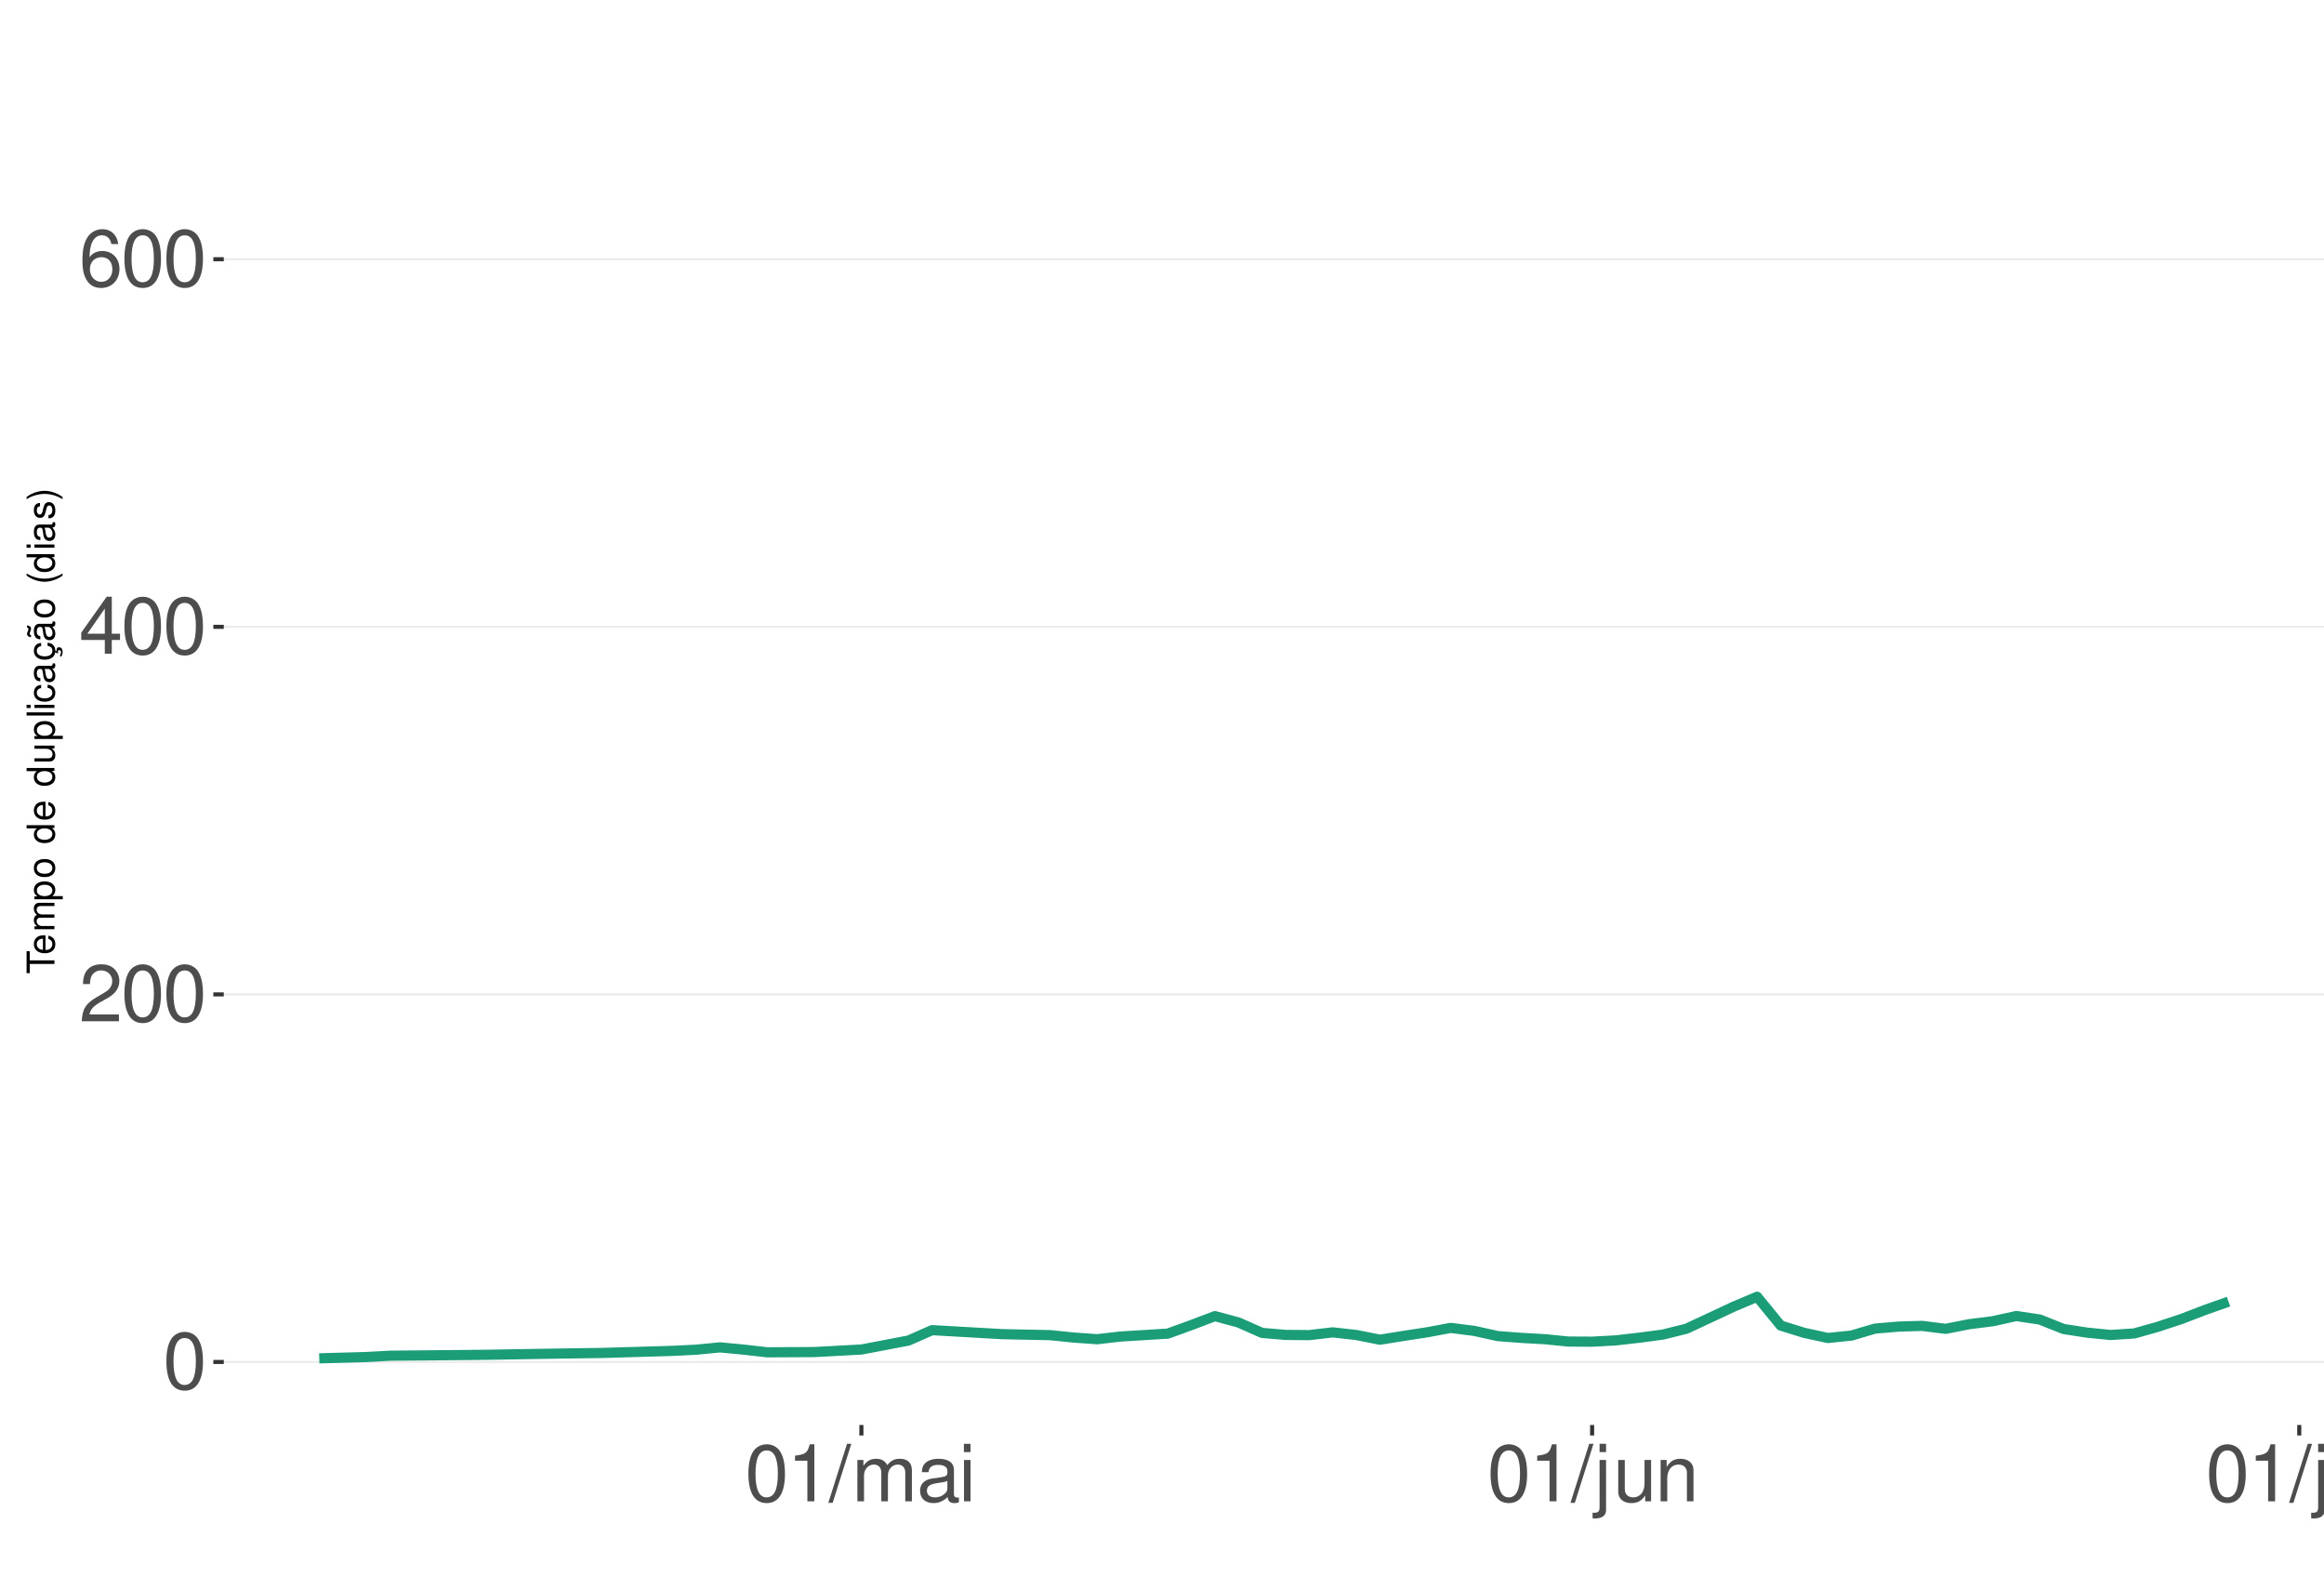
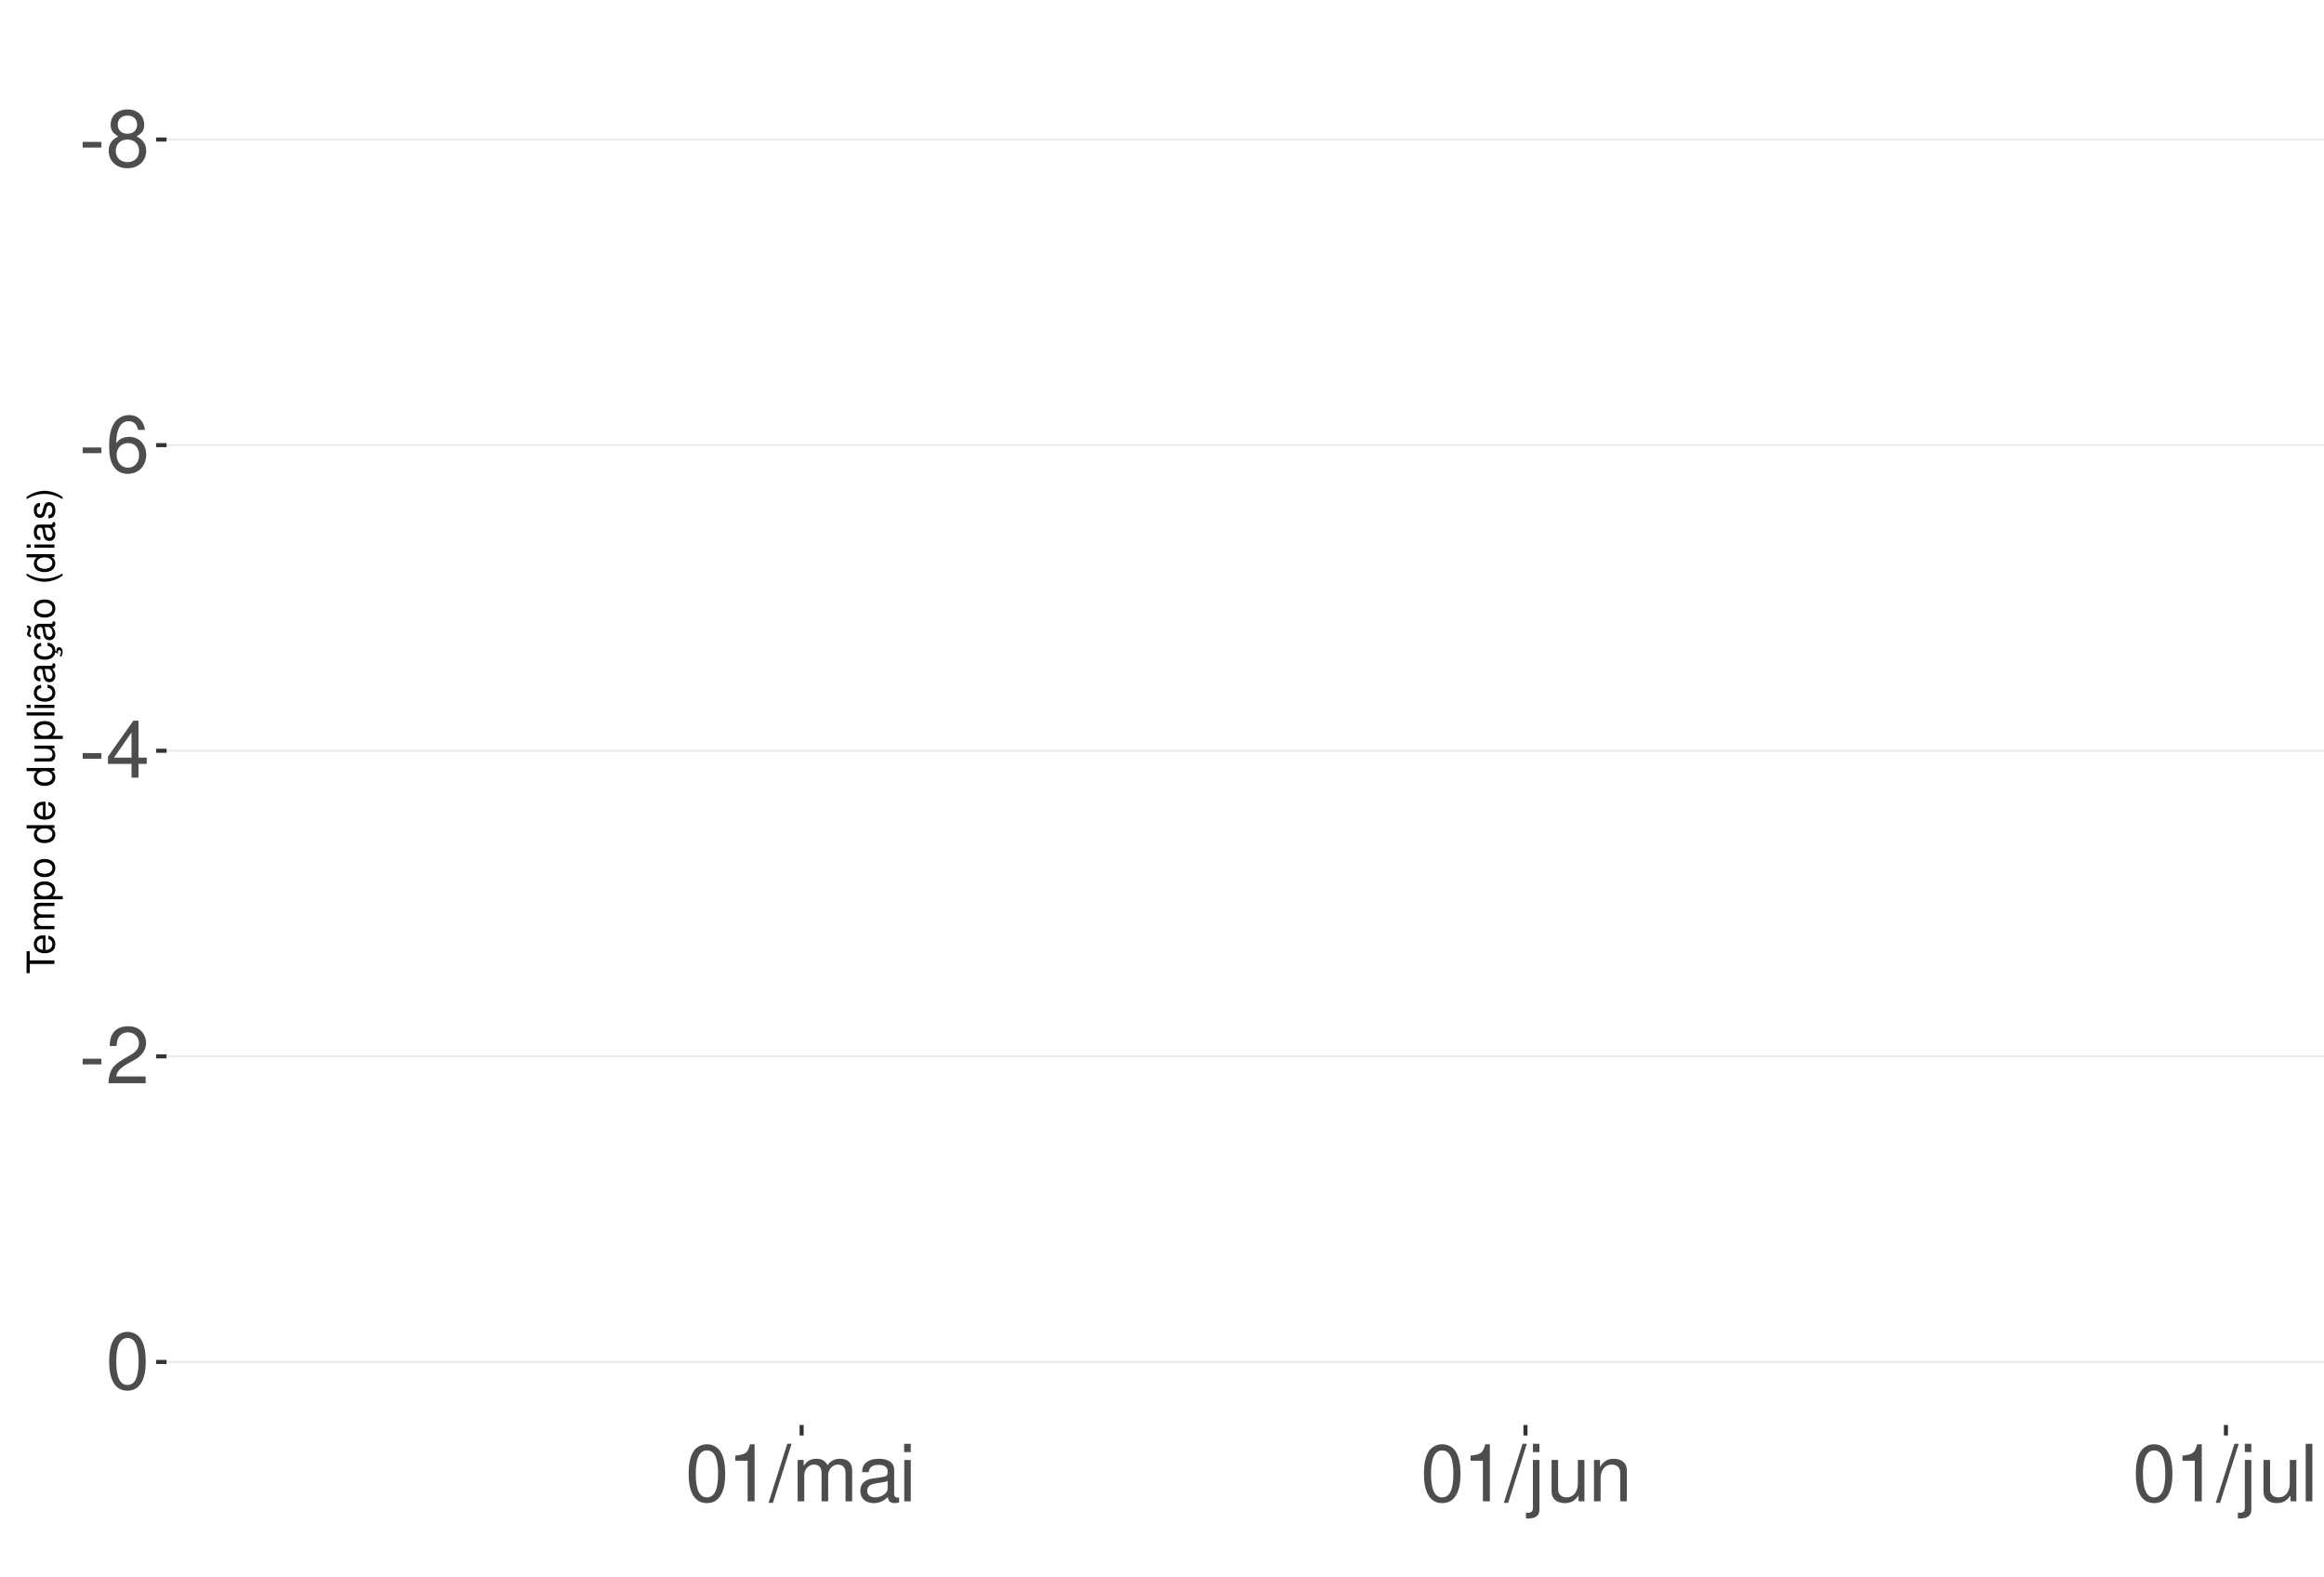
<svg xmlns="http://www.w3.org/2000/svg" xmlns:xlink="http://www.w3.org/1999/xlink" width="609pt" height="413pt" viewBox="0 0 609 413" version="1.1">
  <defs>
    <g>
      <symbol overflow="visible" id="glyph0-0">
        <path style="stroke:none;" d="" />
      </symbol>
      <symbol overflow="visible" id="glyph0-1">
+         <path style="stroke:none;" d="M 5.859 -6.438 L 0.953 -6.438 L 0.953 -4.953 L 5.859 -4.953 Z M 5.859 -6.438 " />
+       </symbol>
+       <symbol overflow="visible" id="glyph0-2">
+         <path style="stroke:none;" d="M 8.078 -7.875 C 9.609 -8.797 10.078 -9.547 10.078 -10.953 C 10.078 -13.297 8.281 -14.938 5.688 -14.938 C 3.094 -14.938 1.281 -13.297 1.281 -10.969 C 1.281 -9.547 1.75 -8.812 3.266 -7.875 C 1.594 -7.016 0.766 -5.797 0.766 -4.156 C 0.766 -1.422 2.766 0.469 5.688 0.469 C 8.578 0.469 10.594 -1.422 10.594 -4.156 C 10.594 -5.797 9.766 -7.016 8.078 -7.875 Z M 5.688 -13.328 C 7.234 -13.328 8.219 -12.391 8.219 -10.906 C 8.219 -9.5 7.203 -8.578 5.688 -8.578 C 4.125 -8.578 3.141 -9.5 3.141 -10.953 C 3.141 -12.391 4.125 -13.328 5.688 -13.328 Z M 5.688 -7.047 C 7.5 -7.047 8.734 -5.844 8.734 -4.109 C 8.734 -2.312 7.516 -1.141 5.641 -1.141 C 3.859 -1.141 2.625 -2.359 2.625 -4.094 C 2.625 -5.859 3.844 -7.047 5.688 -7.047 Z M 5.688 -7.047 " />
+       </symbol>
+       <symbol overflow="visible" id="glyph0-3">
+         <path style="stroke:none;" d="M 10.281 -11.047 C 9.938 -13.484 8.359 -14.938 6.141 -14.938 C 4.531 -14.938 3.078 -14.156 2.203 -12.812 C 1.281 -11.344 0.891 -9.516 0.891 -6.812 C 0.891 -4.297 1.234 -2.703 2.125 -1.391 C 2.906 -0.172 4.188 0.469 5.797 0.469 C 8.594 0.469 10.594 -1.609 10.594 -4.531 C 10.594 -7.266 8.734 -9.219 6.109 -9.219 C 4.672 -9.219 3.531 -8.672 2.75 -7.578 C 2.766 -11.281 3.922 -13.328 6.016 -13.328 C 7.297 -13.328 8.188 -12.5 8.469 -11.047 Z M 5.891 -7.594 C 7.641 -7.594 8.734 -6.359 8.734 -4.375 C 8.734 -2.5 7.5 -1.141 5.828 -1.141 C 4.125 -1.141 2.844 -2.562 2.844 -4.469 C 2.844 -6.328 4.094 -7.594 5.891 -7.594 Z M 5.891 -7.594 " />
+       </symbol>
+       <symbol overflow="visible" id="glyph0-4">
+         <path style="stroke:none;" d="M 6.75 -3.609 L 6.75 0 L 8.578 0 L 8.578 -3.609 L 10.734 -3.609 L 10.734 -5.25 L 8.578 -5.25 L 8.578 -14.938 L 7.234 -14.938 L 0.578 -5.531 L 0.578 -3.609 Z M 6.75 -5.25 L 2.172 -5.25 L 6.75 -11.844 Z M 6.75 -5.25 " />
+       </symbol>
+       <symbol overflow="visible" id="glyph0-5">
+         <path style="stroke:none;" d="M 10.453 -1.797 L 2.75 -1.797 C 2.938 -3.031 3.594 -3.828 5.391 -4.922 L 7.453 -6.078 C 9.5 -7.203 10.562 -8.734 10.562 -10.578 C 10.562 -11.812 10.062 -12.969 9.188 -13.781 C 8.328 -14.562 7.25 -14.938 5.859 -14.938 C 4 -14.938 2.625 -14.281 1.812 -13 C 1.297 -12.203 1.078 -11.281 1.031 -9.766 L 2.844 -9.766 C 2.906 -10.781 3.031 -11.375 3.281 -11.875 C 3.766 -12.781 4.703 -13.344 5.797 -13.344 C 7.453 -13.344 8.703 -12.141 8.703 -10.531 C 8.703 -9.344 8.016 -8.297 6.719 -7.562 L 4.812 -6.438 C 1.75 -4.688 0.875 -3.281 0.703 -0.016 L 10.453 -0.016 Z M 10.453 -1.797 " />
+       </symbol>
+       <symbol overflow="visible" id="glyph0-6">
        <path style="stroke:none;" d="M 5.688 -14.938 C 4.312 -14.938 3.078 -14.312 2.312 -13.297 C 1.359 -11.984 0.891 -10 0.891 -7.234 C 0.891 -2.188 2.547 0.469 5.688 0.469 C 8.781 0.469 10.469 -2.188 10.469 -7.109 C 10.469 -10 10.016 -11.938 9.047 -13.297 C 8.281 -14.328 7.062 -14.938 5.688 -14.938 Z M 5.688 -13.328 C 7.641 -13.328 8.609 -11.312 8.609 -7.266 C 8.609 -3.016 7.656 -1.031 5.641 -1.031 C 3.719 -1.031 2.75 -3.094 2.75 -7.203 C 2.75 -11.312 3.719 -13.328 5.688 -13.328 Z M 5.688 -13.328 " />
      </symbol>
-       <symbol overflow="visible" id="glyph0-2">
-         <path style="stroke:none;" d="M 10.453 -1.797 L 2.75 -1.797 C 2.938 -3.031 3.594 -3.828 5.391 -4.922 L 7.453 -6.078 C 9.5 -7.203 10.562 -8.734 10.562 -10.578 C 10.562 -11.812 10.062 -12.969 9.188 -13.781 C 8.328 -14.562 7.25 -14.938 5.859 -14.938 C 4 -14.938 2.625 -14.281 1.812 -13 C 1.297 -12.203 1.078 -11.281 1.031 -9.766 L 2.844 -9.766 C 2.906 -10.781 3.031 -11.375 3.281 -11.875 C 3.766 -12.781 4.703 -13.344 5.797 -13.344 C 7.453 -13.344 8.703 -12.141 8.703 -10.531 C 8.703 -9.344 8.016 -8.297 6.719 -7.562 L 4.812 -6.438 C 1.75 -4.688 0.875 -3.281 0.703 -0.016 L 10.453 -0.016 Z M 10.453 -1.797 " />
-       </symbol>
-       <symbol overflow="visible" id="glyph0-3">
-         <path style="stroke:none;" d="M 6.75 -3.609 L 6.75 0 L 8.578 0 L 8.578 -3.609 L 10.734 -3.609 L 10.734 -5.25 L 8.578 -5.25 L 8.578 -14.938 L 7.234 -14.938 L 0.578 -5.531 L 0.578 -3.609 Z M 6.75 -5.25 L 2.172 -5.25 L 6.75 -11.844 Z M 6.75 -5.25 " />
-       </symbol>
-       <symbol overflow="visible" id="glyph0-4">
-         <path style="stroke:none;" d="M 10.281 -11.047 C 9.938 -13.484 8.359 -14.938 6.141 -14.938 C 4.531 -14.938 3.078 -14.156 2.203 -12.812 C 1.281 -11.344 0.891 -9.516 0.891 -6.812 C 0.891 -4.297 1.234 -2.703 2.125 -1.391 C 2.906 -0.172 4.188 0.469 5.797 0.469 C 8.594 0.469 10.594 -1.609 10.594 -4.531 C 10.594 -7.266 8.734 -9.219 6.109 -9.219 C 4.672 -9.219 3.531 -8.672 2.75 -7.578 C 2.766 -11.281 3.922 -13.328 6.016 -13.328 C 7.297 -13.328 8.188 -12.5 8.469 -11.047 Z M 5.891 -7.594 C 7.641 -7.594 8.734 -6.359 8.734 -4.375 C 8.734 -2.5 7.5 -1.141 5.828 -1.141 C 4.125 -1.141 2.844 -2.562 2.844 -4.469 C 2.844 -6.328 4.094 -7.594 5.891 -7.594 Z M 5.891 -7.594 " />
-       </symbol>
-       <symbol overflow="visible" id="glyph0-5">
+       <symbol overflow="visible" id="glyph0-7">
        <path style="stroke:none;" d="M 5.344 -10.641 L 5.344 0 L 7.172 0 L 7.172 -14.938 L 5.969 -14.938 C 5.328 -12.641 4.922 -12.328 2.109 -11.953 L 2.109 -10.641 Z M 5.344 -10.641 " />
      </symbol>
-       <symbol overflow="visible" id="glyph0-6">
+       <symbol overflow="visible" id="glyph0-8">
        <path style="stroke:none;" d="M 4.734 -15.062 L -0.172 0.406 L 0.969 0.406 L 5.859 -15.062 Z M 4.734 -15.062 " />
      </symbol>
-       <symbol overflow="visible" id="glyph0-7">
+       <symbol overflow="visible" id="glyph0-9">
        <path style="stroke:none;" d="M 1.453 -10.828 L 1.453 0 L 3.188 0 L 3.188 -6.797 C 3.188 -8.359 4.312 -9.625 5.719 -9.625 C 7 -9.625 7.719 -8.844 7.719 -7.453 L 7.719 0 L 9.453 0 L 9.453 -6.797 C 9.453 -8.359 10.594 -9.625 12 -9.625 C 13.266 -9.625 14 -8.812 14 -7.453 L 14 0 L 15.734 0 L 15.734 -8.125 C 15.734 -10.062 14.625 -11.141 12.594 -11.141 C 11.156 -11.141 10.281 -10.703 9.281 -9.484 C 8.641 -10.641 7.766 -11.141 6.359 -11.141 C 4.922 -11.141 3.953 -10.594 3.031 -9.297 L 3.031 -10.828 Z M 1.453 -10.828 " />
      </symbol>
-       <symbol overflow="visible" id="glyph0-8">
+       <symbol overflow="visible" id="glyph0-10">
        <path style="stroke:none;" d="M 11.047 -1.016 C 10.859 -0.969 10.781 -0.969 10.672 -0.969 C 10.078 -0.969 9.75 -1.281 9.75 -1.812 L 9.75 -8.188 C 9.75 -10.094 8.344 -11.141 5.688 -11.141 C 4.094 -11.141 2.828 -10.672 2.094 -9.875 C 1.594 -9.312 1.391 -8.703 1.344 -7.625 L 3.078 -7.625 C 3.219 -8.938 4 -9.547 5.625 -9.547 C 7.188 -9.547 8.031 -8.969 8.031 -7.938 L 8.031 -7.484 C 8.016 -6.734 7.641 -6.469 6.234 -6.281 C 3.797 -5.969 3.422 -5.891 2.766 -5.625 C 1.516 -5.078 0.875 -4.125 0.875 -2.734 C 0.875 -0.766 2.234 0.469 4.422 0.469 C 5.781 0.469 6.875 0 8.094 -1.109 C 8.219 0 8.766 0.469 9.875 0.469 C 10.25 0.469 10.469 0.438 11.047 0.297 Z M 8.031 -3.406 C 8.031 -2.828 7.875 -2.484 7.359 -2 C 6.656 -1.359 5.797 -1.031 4.797 -1.031 C 3.453 -1.031 2.672 -1.672 2.672 -2.766 C 2.672 -3.906 3.406 -4.484 5.266 -4.75 C 7.109 -5 7.453 -5.078 8.031 -5.344 Z M 8.031 -3.406 " />
      </symbol>
-       <symbol overflow="visible" id="glyph0-9">
+       <symbol overflow="visible" id="glyph0-11">
        <path style="stroke:none;" d="M 3.094 -10.828 L 1.391 -10.828 L 1.391 0 L 3.094 0 Z M 3.094 -15.062 L 1.359 -15.062 L 1.359 -12.891 L 3.094 -12.891 Z M 3.094 -15.062 " />
      </symbol>
-       <symbol overflow="visible" id="glyph0-10">
+       <symbol overflow="visible" id="glyph0-12">
        <path style="stroke:none;" d="M 1.453 -10.828 L 1.453 1.562 C 1.453 2.641 1.109 3 0.047 3 C -0.078 3 -0.141 3 -0.375 2.969 L -0.375 4.438 C -0.172 4.484 -0.062 4.5 0.203 4.5 C 2.141 4.5 3.156 3.734 3.156 2.25 L 3.156 -10.828 Z M 3.156 -15.062 L 1.453 -15.062 L 1.453 -12.891 L 3.156 -12.891 Z M 3.156 -15.062 " />
      </symbol>
-       <symbol overflow="visible" id="glyph0-11">
+       <symbol overflow="visible" id="glyph0-13">
        <path style="stroke:none;" d="M 9.953 0 L 9.953 -10.828 L 8.234 -10.828 L 8.234 -4.688 C 8.234 -2.484 7.078 -1.031 5.281 -1.031 C 3.922 -1.031 3.062 -1.859 3.062 -3.156 L 3.062 -10.828 L 1.344 -10.828 L 1.344 -2.484 C 1.344 -0.688 2.688 0.469 4.797 0.469 C 6.375 0.469 7.391 -0.078 8.406 -1.516 L 8.406 0 Z M 9.953 0 " />
      </symbol>
-       <symbol overflow="visible" id="glyph0-12">
+       <symbol overflow="visible" id="glyph0-14">
        <path style="stroke:none;" d="M 1.453 -10.828 L 1.453 0 L 3.188 0 L 3.188 -5.969 C 3.188 -8.188 4.344 -9.625 6.109 -9.625 C 7.484 -9.625 8.344 -8.797 8.344 -7.5 L 8.344 0 L 10.062 0 L 10.062 -8.188 C 10.062 -9.984 8.719 -11.141 6.625 -11.141 C 5.016 -11.141 3.984 -10.516 3.031 -9 L 3.031 -10.828 Z M 1.453 -10.828 " />
      </symbol>
-       <symbol overflow="visible" id="glyph0-13">
+       <symbol overflow="visible" id="glyph0-15">
        <path style="stroke:none;" d="M 3.141 -15.062 L 1.406 -15.062 L 1.406 0 L 3.141 0 Z M 3.141 -15.062 " />
      </symbol>
      <symbol overflow="visible" id="glyph1-0">
        <path style="stroke:none;" d="" />
      </symbol>
      <symbol overflow="visible" id="glyph1-1">
        <path style="stroke:none;" d="M -6.469 -3.547 L -6.469 -5.938 L -7.297 -5.938 L -7.297 -0.203 L -6.469 -0.203 L -6.469 -2.609 L 0 -2.609 L 0 -3.547 Z M -6.469 -3.547 " />
      </symbol>
      <symbol overflow="visible" id="glyph1-2">
        <path style="stroke:none;" d="M -2.344 -5.125 C -3.141 -5.125 -3.625 -5.062 -4.016 -4.922 C -4.875 -4.578 -5.391 -3.781 -5.391 -2.797 C -5.391 -1.344 -4.281 -0.406 -2.547 -0.406 C -0.812 -0.406 0.234 -1.297 0.234 -2.781 C 0.234 -3.984 -0.453 -4.812 -1.594 -5.016 L -1.594 -4.188 C -0.906 -3.953 -0.547 -3.484 -0.547 -2.812 C -0.547 -2.281 -0.781 -1.828 -1.219 -1.547 C -1.516 -1.344 -1.812 -1.281 -2.344 -1.266 Z M -3.016 -1.297 C -3.984 -1.359 -4.625 -1.953 -4.625 -2.797 C -4.625 -3.641 -3.953 -4.234 -3.016 -4.234 Z M -3.016 -1.297 " />
      </symbol>
      <symbol overflow="visible" id="glyph1-3">
        <path style="stroke:none;" d="M -5.234 -0.703 L 0 -0.703 L 0 -1.547 L -3.297 -1.547 C -4.047 -1.547 -4.656 -2.094 -4.656 -2.766 C -4.656 -3.391 -4.281 -3.734 -3.609 -3.734 L 0 -3.734 L 0 -4.578 L -3.297 -4.578 C -4.047 -4.578 -4.656 -5.125 -4.656 -5.812 C -4.656 -6.422 -4.266 -6.781 -3.609 -6.781 L 0 -6.781 L 0 -7.625 L -3.938 -7.625 C -4.875 -7.625 -5.391 -7.078 -5.391 -6.094 C -5.391 -5.406 -5.188 -4.984 -4.594 -4.484 C -5.156 -4.188 -5.391 -3.766 -5.391 -3.078 C -5.391 -2.375 -5.125 -1.906 -4.5 -1.469 L -5.234 -1.469 Z M -5.234 -0.703 " />
      </symbol>
      <symbol overflow="visible" id="glyph1-4">
        <path style="stroke:none;" d="M 2.188 -0.547 L 2.188 -1.375 L -0.547 -1.375 C -0.016 -1.812 0.234 -2.312 0.234 -2.984 C 0.234 -4.344 -0.859 -5.234 -2.531 -5.234 C -4.297 -5.234 -5.391 -4.375 -5.391 -2.984 C -5.391 -2.266 -5.062 -1.703 -4.453 -1.312 L -5.234 -1.312 L -5.234 -0.547 Z M -4.609 -2.844 C -4.609 -3.766 -3.797 -4.359 -2.547 -4.359 C -1.359 -4.359 -0.547 -3.75 -0.547 -2.844 C -0.547 -1.953 -1.344 -1.375 -2.578 -1.375 C -3.812 -1.375 -4.609 -1.953 -4.609 -2.844 Z M -4.609 -2.844 " />
      </symbol>
      <symbol overflow="visible" id="glyph1-5">
        <path style="stroke:none;" d="M -5.391 -2.719 C -5.391 -1.234 -4.344 -0.359 -2.578 -0.359 C -0.812 -0.359 0.234 -1.234 0.234 -2.734 C 0.234 -4.203 -0.812 -5.094 -2.547 -5.094 C -4.359 -5.094 -5.391 -4.234 -5.391 -2.719 Z M -4.625 -2.734 C -4.625 -3.672 -3.844 -4.234 -2.547 -4.234 C -1.312 -4.234 -0.547 -3.656 -0.547 -2.734 C -0.547 -1.797 -1.312 -1.234 -2.578 -1.234 C -3.844 -1.234 -4.625 -1.797 -4.625 -2.734 Z M -4.625 -2.734 " />
      </symbol>
      <symbol overflow="visible" id="glyph1-6">
        <path style="stroke:none;" d="" />
      </symbol>
      <symbol overflow="visible" id="glyph1-7">
        <path style="stroke:none;" d="M -7.297 -4.953 L -7.297 -4.125 L -4.578 -4.125 C -5.109 -3.766 -5.391 -3.203 -5.391 -2.516 C -5.391 -1.156 -4.297 -0.266 -2.625 -0.266 C -0.859 -0.266 0.234 -1.125 0.234 -2.547 C 0.234 -3.266 -0.047 -3.766 -0.688 -4.203 L 0 -4.203 L 0 -4.953 Z M -4.609 -2.656 C -4.609 -3.547 -3.812 -4.125 -2.562 -4.125 C -1.344 -4.125 -0.547 -3.547 -0.547 -2.656 C -0.547 -1.734 -1.359 -1.125 -2.578 -1.125 C -3.797 -1.125 -4.609 -1.734 -4.609 -2.656 Z M -4.609 -2.656 " />
      </symbol>
      <symbol overflow="visible" id="glyph1-8">
        <path style="stroke:none;" d="M 0 -4.812 L -5.234 -4.812 L -5.234 -3.984 L -2.266 -3.984 C -1.203 -3.984 -0.5 -3.438 -0.5 -2.562 C -0.5 -1.906 -0.906 -1.484 -1.531 -1.484 L -5.234 -1.484 L -5.234 -0.656 L -1.203 -0.656 C -0.328 -0.656 0.234 -1.297 0.234 -2.312 C 0.234 -3.094 -0.047 -3.578 -0.734 -4.062 L 0 -4.062 Z M 0 -4.812 " />
      </symbol>
      <symbol overflow="visible" id="glyph1-9">
        <path style="stroke:none;" d="M -7.297 -1.516 L -7.297 -0.688 L 0 -0.688 L 0 -1.516 Z M -7.297 -1.516 " />
      </symbol>
      <symbol overflow="visible" id="glyph1-10">
        <path style="stroke:none;" d="M -5.234 -1.5 L -5.234 -0.672 L 0 -0.672 L 0 -1.5 Z M -7.297 -1.5 L -7.297 -0.656 L -6.234 -0.656 L -6.234 -1.5 Z M -7.297 -1.5 " />
      </symbol>
      <symbol overflow="visible" id="glyph1-11">
        <path style="stroke:none;" d="M -3.484 -4.703 C -3.984 -4.672 -4.312 -4.562 -4.609 -4.359 C -5.094 -4 -5.391 -3.375 -5.391 -2.641 C -5.391 -1.219 -4.266 -0.312 -2.531 -0.312 C -0.844 -0.312 0.234 -1.203 0.234 -2.625 C 0.234 -3.875 -0.516 -4.672 -1.797 -4.766 L -1.797 -3.938 C -0.953 -3.797 -0.547 -3.359 -0.547 -2.656 C -0.547 -1.734 -1.297 -1.188 -2.531 -1.188 C -3.844 -1.188 -4.625 -1.719 -4.625 -2.625 C -4.625 -3.328 -4.203 -3.766 -3.484 -3.875 Z M -3.484 -4.703 " />
      </symbol>
      <symbol overflow="visible" id="glyph1-12">
        <path style="stroke:none;" d="M -0.484 -5.344 C -0.469 -5.266 -0.469 -5.219 -0.469 -5.172 C -0.469 -4.875 -0.625 -4.719 -0.875 -4.719 L -3.953 -4.719 C -4.891 -4.719 -5.391 -4.047 -5.391 -2.75 C -5.391 -1.984 -5.172 -1.375 -4.781 -1.016 C -4.516 -0.766 -4.203 -0.672 -3.688 -0.656 L -3.688 -1.484 C -4.328 -1.562 -4.625 -1.938 -4.625 -2.719 C -4.625 -3.484 -4.344 -3.891 -3.844 -3.891 L -3.625 -3.891 C -3.266 -3.875 -3.125 -3.703 -3.047 -3.016 C -2.891 -1.844 -2.844 -1.656 -2.719 -1.344 C -2.453 -0.734 -2 -0.422 -1.312 -0.422 C -0.375 -0.422 0.234 -1.078 0.234 -2.141 C 0.234 -2.797 0 -3.328 -0.547 -3.922 C 0 -3.984 0.234 -4.234 0.234 -4.781 C 0.234 -4.953 0.203 -5.062 0.141 -5.344 Z M -1.656 -3.891 C -1.375 -3.891 -1.203 -3.812 -0.969 -3.562 C -0.656 -3.219 -0.5 -2.812 -0.5 -2.312 C -0.5 -1.672 -0.812 -1.297 -1.344 -1.297 C -1.891 -1.297 -2.172 -1.656 -2.297 -2.547 C -2.422 -3.438 -2.453 -3.609 -2.594 -3.891 Z M -1.656 -3.891 " />
      </symbol>
      <symbol overflow="visible" id="glyph1-13">
        <path style="stroke:none;" d="M 0.234 -2.641 C 0.234 -3.875 -0.547 -4.703 -1.797 -4.766 L -1.797 -3.938 C -0.953 -3.797 -0.531 -3.359 -0.531 -2.656 C -0.531 -1.734 -1.281 -1.188 -2.516 -1.188 C -3.844 -1.188 -4.625 -1.719 -4.625 -2.625 C -4.625 -3.328 -4.203 -3.766 -3.484 -3.875 L -3.484 -4.703 C -3.984 -4.672 -4.312 -4.562 -4.609 -4.359 C -5.094 -4 -5.391 -3.375 -5.391 -2.641 C -5.391 -1.219 -4.266 -0.312 -2.531 -0.312 C -1.469 -0.312 -0.625 -0.672 -0.156 -1.312 C 0.047 -1.594 0.125 -1.812 0.203 -2.25 L 0.922 -1.938 L 0.984 -2.062 C 0.938 -2.188 0.906 -2.25 0.906 -2.375 C 0.906 -2.656 1.047 -2.828 1.281 -2.828 C 1.547 -2.828 1.734 -2.594 1.734 -2.297 C 1.734 -2.031 1.672 -1.844 1.438 -1.406 L 1.406 -1.312 L 1.812 -1.094 C 2.078 -1.75 2.141 -1.953 2.141 -2.344 C 2.141 -3.109 1.781 -3.578 1.203 -3.578 C 0.781 -3.578 0.547 -3.297 0.547 -2.797 C 0.547 -2.703 0.547 -2.641 0.562 -2.516 Z M 0.234 -2.641 " />
      </symbol>
      <symbol overflow="visible" id="glyph1-14">
        <path style="stroke:none;" d="M -0.484 -5.344 C -0.469 -5.266 -0.469 -5.219 -0.469 -5.172 C -0.469 -4.875 -0.625 -4.719 -0.875 -4.719 L -3.953 -4.719 C -4.891 -4.719 -5.391 -4.047 -5.391 -2.75 C -5.391 -1.984 -5.172 -1.375 -4.781 -1.016 C -4.516 -0.766 -4.203 -0.672 -3.688 -0.656 L -3.688 -1.484 C -4.328 -1.562 -4.625 -1.938 -4.625 -2.719 C -4.625 -3.484 -4.344 -3.891 -3.844 -3.891 L -3.625 -3.891 C -3.266 -3.875 -3.125 -3.703 -3.047 -3.016 C -2.891 -1.844 -2.844 -1.656 -2.719 -1.344 C -2.453 -0.734 -2 -0.422 -1.312 -0.422 C -0.375 -0.422 0.234 -1.078 0.234 -2.141 C 0.234 -2.797 0 -3.328 -0.547 -3.922 C 0 -3.984 0.234 -4.234 0.234 -4.781 C 0.234 -4.953 0.203 -5.062 0.141 -5.344 Z M -1.656 -3.891 C -1.375 -3.891 -1.203 -3.812 -0.969 -3.562 C -0.656 -3.219 -0.5 -2.812 -0.5 -2.312 C -0.5 -1.672 -0.812 -1.297 -1.344 -1.297 C -1.891 -1.297 -2.172 -1.656 -2.297 -2.547 C -2.422 -3.438 -2.453 -3.609 -2.594 -3.891 Z M -7.172 -3.75 C -6.922 -3.672 -6.812 -3.547 -6.812 -3.375 C -6.812 -3.25 -6.875 -2.984 -6.984 -2.734 C -7.156 -2.312 -7.172 -2.25 -7.172 -2.047 C -7.172 -1.594 -6.797 -1.297 -6.141 -1.188 L -6.141 -1.766 C -6.375 -1.812 -6.5 -1.938 -6.5 -2.094 C -6.5 -2.203 -6.469 -2.344 -6.375 -2.578 C -6.156 -3.156 -6.125 -3.234 -6.125 -3.438 C -6.125 -3.922 -6.484 -4.219 -7.172 -4.312 Z M -7.172 -3.75 " />
      </symbol>
      <symbol overflow="visible" id="glyph1-15">
        <path style="stroke:none;" d="M -7.297 -2.359 C -5.984 -1.359 -4.156 -0.734 -2.594 -0.734 C -1.016 -0.734 0.812 -1.359 2.125 -2.359 L 2.125 -2.906 C 0.688 -2.031 -0.984 -1.547 -2.594 -1.547 C -4.188 -1.547 -5.875 -2.031 -7.297 -2.906 Z M -7.297 -2.359 " />
      </symbol>
      <symbol overflow="visible" id="glyph1-16">
        <path style="stroke:none;" d="M -3.781 -4.375 C -4.812 -4.375 -5.391 -3.688 -5.391 -2.484 C -5.391 -1.266 -4.766 -0.469 -3.797 -0.469 C -2.969 -0.469 -2.578 -0.891 -2.281 -2.125 L -2.094 -2.906 C -1.953 -3.484 -1.734 -3.719 -1.375 -3.719 C -0.875 -3.719 -0.547 -3.234 -0.547 -2.5 C -0.547 -2.047 -0.672 -1.672 -0.891 -1.453 C -1.047 -1.328 -1.188 -1.266 -1.562 -1.219 L -1.562 -0.344 C -0.344 -0.375 0.234 -1.062 0.234 -2.438 C 0.234 -3.75 -0.422 -4.594 -1.438 -4.594 C -2.203 -4.594 -2.641 -4.156 -2.891 -3.109 L -3.078 -2.312 C -3.234 -1.625 -3.453 -1.344 -3.828 -1.344 C -4.312 -1.344 -4.625 -1.766 -4.625 -2.453 C -4.625 -3.125 -4.328 -3.484 -3.781 -3.5 Z M -3.781 -4.375 " />
      </symbol>
      <symbol overflow="visible" id="glyph1-17">
        <path style="stroke:none;" d="M 2.125 -0.938 C 0.812 -1.938 -1.016 -2.562 -2.578 -2.562 C -4.156 -2.562 -5.984 -1.938 -7.297 -0.938 L -7.297 -0.375 C -5.859 -1.266 -4.188 -1.75 -2.578 -1.75 C -0.984 -1.75 0.703 -1.266 2.125 -0.375 Z M 2.125 -0.938 " />
      </symbol>
    </g>
    <clipPath id="clip1">
-       <path d="M 58.645 9.961 L 609 9.961 L 609 373.328 L 58.645 373.328 Z M 58.645 9.961 " />
+       <path d="M 43.645 9.961 L 609 9.961 L 609 373.328 L 43.645 373.328 Z M 43.645 9.961 " />
    </clipPath>
    <clipPath id="clip2">
-       <path d="M 58.645 356 L 609 356 L 609 358 L 58.645 358 Z M 58.645 356 " />
+       <path d="M 43.645 36 L 609 36 L 609 37 L 43.645 37 Z M 43.645 36 " />
    </clipPath>
    <clipPath id="clip3">
-       <path d="M 58.645 260 L 609 260 L 609 261 L 58.645 261 Z M 58.645 260 " />
+       <path d="M 43.645 116 L 609 116 L 609 117 L 43.645 117 Z M 43.645 116 " />
    </clipPath>
    <clipPath id="clip4">
-       <path d="M 58.645 163 L 609 163 L 609 165 L 58.645 165 Z M 58.645 163 " />
+       <path d="M 43.645 196 L 609 196 L 609 197 L 43.645 197 Z M 43.645 196 " />
    </clipPath>
    <clipPath id="clip5">
-       <path d="M 58.645 67 L 609 67 L 609 69 L 58.645 69 Z M 58.645 67 " />
+       <path d="M 43.645 276 L 609 276 L 609 278 L 43.645 278 Z M 43.645 276 " />
+     </clipPath>
+     <clipPath id="clip6">
+       <path d="M 43.645 356 L 609 356 L 609 358 L 43.645 358 Z M 43.645 356 " />
    </clipPath>
  </defs>
  <g id="surface281">
    <rect x="0" y="0" width="609" height="413" style="fill:rgb(100%,100%,100%);fill-opacity:1;stroke:none;" />
    <rect x="0" y="0" width="609" height="413" style="fill:rgb(100%,100%,100%);fill-opacity:1;stroke:none;" />
    <path style="fill:none;stroke-width:1.067;stroke-linecap:round;stroke-linejoin:round;stroke:rgb(100%,100%,100%);stroke-opacity:1;stroke-miterlimit:10;" d="M 0 413 L 609 413 L 609 0 L 0 0 Z M 0 413 " />
    <g clip-path="url(#clip1)" clip-rule="nonzero">
-       <path style=" stroke:none;fill-rule:nonzero;fill:rgb(100%,100%,100%);fill-opacity:1;" d="M 58.645 373.328 L 609 373.328 L 609 9.961 L 58.645 9.961 Z M 58.645 373.328 " />
+       <path style=" stroke:none;fill-rule:nonzero;fill:rgb(100%,100%,100%);fill-opacity:1;" d="M 43.645 373.328 L 609 373.328 L 609 9.961 L 43.645 9.961 Z M 43.645 373.328 " />
    </g>
    <g clip-path="url(#clip2)" clip-rule="nonzero">
-       <path style="fill:none;stroke-width:0.533;stroke-linecap:butt;stroke-linejoin:round;stroke:rgb(92.157%,92.157%,92.157%);stroke-opacity:1;stroke-miterlimit:10;" d="M 58.645 356.812 L 609 356.812 " />
+       <path style="fill:none;stroke-width:0.533;stroke-linecap:butt;stroke-linejoin:round;stroke:rgb(92.157%,92.157%,92.157%);stroke-opacity:1;stroke-miterlimit:10;" d="M 43.645 36.555 L 609 36.555 " />
    </g>
    <g clip-path="url(#clip3)" clip-rule="nonzero">
-       <path style="fill:none;stroke-width:0.533;stroke-linecap:butt;stroke-linejoin:round;stroke:rgb(92.157%,92.157%,92.157%);stroke-opacity:1;stroke-miterlimit:10;" d="M 58.645 260.516 L 609 260.516 " />
+       <path style="fill:none;stroke-width:0.533;stroke-linecap:butt;stroke-linejoin:round;stroke:rgb(92.157%,92.157%,92.157%);stroke-opacity:1;stroke-miterlimit:10;" d="M 43.645 116.617 L 609 116.617 " />
    </g>
    <g clip-path="url(#clip4)" clip-rule="nonzero">
-       <path style="fill:none;stroke-width:0.533;stroke-linecap:butt;stroke-linejoin:round;stroke:rgb(92.157%,92.157%,92.157%);stroke-opacity:1;stroke-miterlimit:10;" d="M 58.645 164.219 L 609 164.219 " />
+       <path style="fill:none;stroke-width:0.533;stroke-linecap:butt;stroke-linejoin:round;stroke:rgb(92.157%,92.157%,92.157%);stroke-opacity:1;stroke-miterlimit:10;" d="M 43.645 196.684 L 609 196.684 " />
    </g>
    <g clip-path="url(#clip5)" clip-rule="nonzero">
-       <path style="fill:none;stroke-width:0.533;stroke-linecap:butt;stroke-linejoin:round;stroke:rgb(92.157%,92.157%,92.157%);stroke-opacity:1;stroke-miterlimit:10;" d="M 58.645 67.922 L 609 67.922 " />
-     </g>
-     <path style="fill:none;stroke-width:2.667;stroke-linecap:butt;stroke-linejoin:round;stroke:rgb(10.588%,61.961%,46.667%);stroke-opacity:1;stroke-miterlimit:10;" d="M 83.66 355.859 L 96.016 355.516 L 102.191 355.172 L 108.367 355.117 L 126.898 354.938 L 145.43 354.625 L 157.781 354.449 L 176.312 353.902 L 182.492 353.594 L 188.668 352.988 L 194.844 353.574 L 201.02 354.277 L 213.375 354.215 L 225.727 353.551 L 238.082 351.195 L 244.258 348.473 L 262.789 349.531 L 275.145 349.785 L 281.32 350.41 L 287.496 350.852 L 293.672 350.145 L 306.027 349.387 L 312.203 347.141 L 318.379 344.801 L 324.559 346.473 L 330.734 349.203 L 336.91 349.723 L 343.086 349.777 L 349.266 349.055 L 355.441 349.75 L 361.617 350.98 L 367.797 349.984 L 373.973 349.039 L 380.148 347.887 L 386.324 348.668 L 392.504 350.035 L 398.68 350.5 L 404.855 350.848 L 411.031 351.465 L 417.211 351.496 L 423.387 351.16 L 429.562 350.457 L 435.738 349.637 L 441.918 348.102 L 448.094 345.23 L 454.27 342.336 L 460.449 339.727 L 466.625 347.273 L 472.801 349.184 L 478.977 350.527 L 485.156 349.902 L 491.332 348.07 L 497.508 347.543 L 503.684 347.359 L 509.863 348.129 L 516.039 346.914 L 522.215 346.137 L 528.391 344.77 L 534.57 345.707 L 540.746 348.172 L 546.922 349.129 L 553.102 349.742 L 559.277 349.34 L 565.453 347.605 L 571.629 345.559 L 577.809 343.191 L 583.984 341.004 " />
-     <g style="fill:rgb(30.196%,30.196%,30.196%);fill-opacity:1;">
-       <use xlink:href="#glyph0-1" x="42.715" y="363.866" />
-     </g>
-     <g style="fill:rgb(30.196%,30.196%,30.196%);fill-opacity:1;">
-       <use xlink:href="#glyph0-2" x="20.715" y="267.569" />
-       <use xlink:href="#glyph0-1" x="31.715" y="267.569" />
-       <use xlink:href="#glyph0-1" x="42.715" y="267.569" />
-     </g>
-     <g style="fill:rgb(30.196%,30.196%,30.196%);fill-opacity:1;">
-       <use xlink:href="#glyph0-3" x="20.715" y="171.272" />
-       <use xlink:href="#glyph0-1" x="31.715" y="171.272" />
-       <use xlink:href="#glyph0-1" x="42.715" y="171.272" />
-     </g>
-     <g style="fill:rgb(30.196%,30.196%,30.196%);fill-opacity:1;">
-       <use xlink:href="#glyph0-4" x="20.715" y="74.976" />
-       <use xlink:href="#glyph0-1" x="31.715" y="74.976" />
-       <use xlink:href="#glyph0-1" x="42.715" y="74.976" />
-     </g>
-     <path style="fill:none;stroke-width:1.067;stroke-linecap:butt;stroke-linejoin:round;stroke:rgb(20%,20%,20%);stroke-opacity:1;stroke-miterlimit:10;" d="M 55.906 356.812 L 58.645 356.812 " />
-     <path style="fill:none;stroke-width:1.067;stroke-linecap:butt;stroke-linejoin:round;stroke:rgb(20%,20%,20%);stroke-opacity:1;stroke-miterlimit:10;" d="M 55.906 260.516 L 58.645 260.516 " />
-     <path style="fill:none;stroke-width:1.067;stroke-linecap:butt;stroke-linejoin:round;stroke:rgb(20%,20%,20%);stroke-opacity:1;stroke-miterlimit:10;" d="M 55.906 164.219 L 58.645 164.219 " />
-     <path style="fill:none;stroke-width:1.067;stroke-linecap:butt;stroke-linejoin:round;stroke:rgb(20%,20%,20%);stroke-opacity:1;stroke-miterlimit:10;" d="M 55.906 67.922 L 58.645 67.922 " />
-     <path style="fill:none;stroke-width:1.067;stroke-linecap:butt;stroke-linejoin:round;stroke:rgb(20%,20%,20%);stroke-opacity:1;stroke-miterlimit:10;" d="M 225.727 376.07 L 225.727 373.328 " />
-     <path style="fill:none;stroke-width:1.067;stroke-linecap:butt;stroke-linejoin:round;stroke:rgb(20%,20%,20%);stroke-opacity:1;stroke-miterlimit:10;" d="M 417.211 376.07 L 417.211 373.328 " />
-     <path style="fill:none;stroke-width:1.067;stroke-linecap:butt;stroke-linejoin:round;stroke:rgb(20%,20%,20%);stroke-opacity:1;stroke-miterlimit:10;" d="M 602.516 376.07 L 602.516 373.328 " />
-     <g style="fill:rgb(30.196%,30.196%,30.196%);fill-opacity:1;">
-       <use xlink:href="#glyph0-1" x="195.227" y="393.315" />
-       <use xlink:href="#glyph0-5" x="206.227" y="393.315" />
-       <use xlink:href="#glyph0-6" x="217.227" y="393.315" />
-       <use xlink:href="#glyph0-7" x="223.227" y="393.315" />
-       <use xlink:href="#glyph0-8" x="240.227" y="393.315" />
-       <use xlink:href="#glyph0-9" x="251.227" y="393.315" />
-     </g>
-     <g style="fill:rgb(30.196%,30.196%,30.196%);fill-opacity:1;">
-       <use xlink:href="#glyph0-1" x="389.711" y="393.315" />
-       <use xlink:href="#glyph0-5" x="400.711" y="393.315" />
-       <use xlink:href="#glyph0-6" x="411.711" y="393.315" />
-       <use xlink:href="#glyph0-10" x="417.711" y="393.315" />
-       <use xlink:href="#glyph0-11" x="422.711" y="393.315" />
-       <use xlink:href="#glyph0-12" x="433.711" y="393.315" />
-     </g>
-     <g style="fill:rgb(30.196%,30.196%,30.196%);fill-opacity:1;">
-       <use xlink:href="#glyph0-1" x="578.016" y="393.315" />
-       <use xlink:href="#glyph0-5" x="589.016" y="393.315" />
-       <use xlink:href="#glyph0-6" x="600.016" y="393.315" />
-       <use xlink:href="#glyph0-10" x="606.016" y="393.315" />
-       <use xlink:href="#glyph0-11" x="611.016" y="393.315" />
-       <use xlink:href="#glyph0-13" x="622.016" y="393.315" />
+       <path style="fill:none;stroke-width:0.533;stroke-linecap:butt;stroke-linejoin:round;stroke:rgb(92.157%,92.157%,92.157%);stroke-opacity:1;stroke-miterlimit:10;" d="M 43.645 276.746 L 609 276.746 " />
+     </g>
+     <g clip-path="url(#clip6)" clip-rule="nonzero">
+       <path style="fill:none;stroke-width:0.533;stroke-linecap:butt;stroke-linejoin:round;stroke:rgb(92.157%,92.157%,92.157%);stroke-opacity:1;stroke-miterlimit:10;" d="M 43.645 356.812 L 609 356.812 " />
+     </g>
+     <g style="fill:rgb(30.196%,30.196%,30.196%);fill-opacity:1;">
+       <use xlink:href="#glyph0-1" x="20.715" y="43.608" />
+       <use xlink:href="#glyph0-2" x="27.715" y="43.608" />
+     </g>
+     <g style="fill:rgb(30.196%,30.196%,30.196%);fill-opacity:1;">
+       <use xlink:href="#glyph0-1" x="20.715" y="123.671" />
+       <use xlink:href="#glyph0-3" x="27.715" y="123.671" />
+     </g>
+     <g style="fill:rgb(30.196%,30.196%,30.196%);fill-opacity:1;">
+       <use xlink:href="#glyph0-1" x="20.715" y="203.737" />
+       <use xlink:href="#glyph0-4" x="27.715" y="203.737" />
+     </g>
+     <g style="fill:rgb(30.196%,30.196%,30.196%);fill-opacity:1;">
+       <use xlink:href="#glyph0-1" x="20.715" y="283.8" />
+       <use xlink:href="#glyph0-5" x="27.715" y="283.8" />
+     </g>
+     <g style="fill:rgb(30.196%,30.196%,30.196%);fill-opacity:1;">
+       <use xlink:href="#glyph0-6" x="27.715" y="363.866" />
+     </g>
+     <path style="fill:none;stroke-width:1.067;stroke-linecap:butt;stroke-linejoin:round;stroke:rgb(20%,20%,20%);stroke-opacity:1;stroke-miterlimit:10;" d="M 40.906 36.555 L 43.645 36.555 " />
+     <path style="fill:none;stroke-width:1.067;stroke-linecap:butt;stroke-linejoin:round;stroke:rgb(20%,20%,20%);stroke-opacity:1;stroke-miterlimit:10;" d="M 40.906 116.617 L 43.645 116.617 " />
+     <path style="fill:none;stroke-width:1.067;stroke-linecap:butt;stroke-linejoin:round;stroke:rgb(20%,20%,20%);stroke-opacity:1;stroke-miterlimit:10;" d="M 40.906 196.684 L 43.645 196.684 " />
+     <path style="fill:none;stroke-width:1.067;stroke-linecap:butt;stroke-linejoin:round;stroke:rgb(20%,20%,20%);stroke-opacity:1;stroke-miterlimit:10;" d="M 40.906 276.746 L 43.645 276.746 " />
+     <path style="fill:none;stroke-width:1.067;stroke-linecap:butt;stroke-linejoin:round;stroke:rgb(20%,20%,20%);stroke-opacity:1;stroke-miterlimit:10;" d="M 40.906 356.812 L 43.645 356.812 " />
+     <path style="fill:none;stroke-width:1.067;stroke-linecap:butt;stroke-linejoin:round;stroke:rgb(20%,20%,20%);stroke-opacity:1;stroke-miterlimit:10;" d="M 210.07 376.07 L 210.07 373.328 " />
+     <path style="fill:none;stroke-width:1.067;stroke-linecap:butt;stroke-linejoin:round;stroke:rgb(20%,20%,20%);stroke-opacity:1;stroke-miterlimit:10;" d="M 399.746 376.07 L 399.746 373.328 " />
+     <path style="fill:none;stroke-width:1.067;stroke-linecap:butt;stroke-linejoin:round;stroke:rgb(20%,20%,20%);stroke-opacity:1;stroke-miterlimit:10;" d="M 583.301 376.07 L 583.301 373.328 " />
+     <g style="fill:rgb(30.196%,30.196%,30.196%);fill-opacity:1;">
+       <use xlink:href="#glyph0-6" x="179.57" y="393.315" />
+       <use xlink:href="#glyph0-7" x="190.57" y="393.315" />
+       <use xlink:href="#glyph0-8" x="201.57" y="393.315" />
+       <use xlink:href="#glyph0-9" x="207.57" y="393.315" />
+       <use xlink:href="#glyph0-10" x="224.57" y="393.315" />
+       <use xlink:href="#glyph0-11" x="235.57" y="393.315" />
+     </g>
+     <g style="fill:rgb(30.196%,30.196%,30.196%);fill-opacity:1;">
+       <use xlink:href="#glyph0-6" x="372.246" y="393.315" />
+       <use xlink:href="#glyph0-7" x="383.246" y="393.315" />
+       <use xlink:href="#glyph0-8" x="394.246" y="393.315" />
+       <use xlink:href="#glyph0-12" x="400.246" y="393.315" />
+       <use xlink:href="#glyph0-13" x="405.246" y="393.315" />
+       <use xlink:href="#glyph0-14" x="416.246" y="393.315" />
+     </g>
+     <g style="fill:rgb(30.196%,30.196%,30.196%);fill-opacity:1;">
+       <use xlink:href="#glyph0-6" x="558.801" y="393.315" />
+       <use xlink:href="#glyph0-7" x="569.801" y="393.315" />
+       <use xlink:href="#glyph0-8" x="580.801" y="393.315" />
+       <use xlink:href="#glyph0-12" x="586.801" y="393.315" />
+       <use xlink:href="#glyph0-13" x="591.801" y="393.315" />
+       <use xlink:href="#glyph0-15" x="602.801" y="393.315" />
    </g>
    <g style="fill:rgb(0%,0%,0%);fill-opacity:1;">
      <use xlink:href="#glyph1-1" x="14.263" y="255.145" />
      <use xlink:href="#glyph1-2" x="14.263" y="250.145" />
      <use xlink:href="#glyph1-3" x="14.263" y="244.145" />
      <use xlink:href="#glyph1-4" x="14.263" y="236.145" />
      <use xlink:href="#glyph1-5" x="14.263" y="230.145" />
      <use xlink:href="#glyph1-6" x="14.263" y="224.145" />
      <use xlink:href="#glyph1-7" x="14.263" y="221.145" />
      <use xlink:href="#glyph1-2" x="14.263" y="215.145" />
      <use xlink:href="#glyph1-6" x="14.263" y="209.145" />
      <use xlink:href="#glyph1-7" x="14.263" y="206.145" />
      <use xlink:href="#glyph1-8" x="14.263" y="200.145" />
      <use xlink:href="#glyph1-4" x="14.263" y="194.145" />
      <use xlink:href="#glyph1-9" x="14.263" y="188.145" />
      <use xlink:href="#glyph1-10" x="14.263" y="186.145" />
      <use xlink:href="#glyph1-11" x="14.263" y="184.145" />
      <use xlink:href="#glyph1-12" x="14.263" y="179.145" />
      <use xlink:href="#glyph1-13" x="14.263" y="173.145" />
      <use xlink:href="#glyph1-14" x="14.263" y="168.145" />
      <use xlink:href="#glyph1-5" x="14.263" y="162.145" />
      <use xlink:href="#glyph1-6" x="14.263" y="156.145" />
      <use xlink:href="#glyph1-15" x="14.263" y="153.145" />
      <use xlink:href="#glyph1-7" x="14.263" y="150.145" />
      <use xlink:href="#glyph1-10" x="14.263" y="144.145" />
      <use xlink:href="#glyph1-12" x="14.263" y="142.145" />
      <use xlink:href="#glyph1-16" x="14.263" y="136.145" />
      <use xlink:href="#glyph1-17" x="14.263" y="131.145" />
    </g>
  </g>
</svg>
